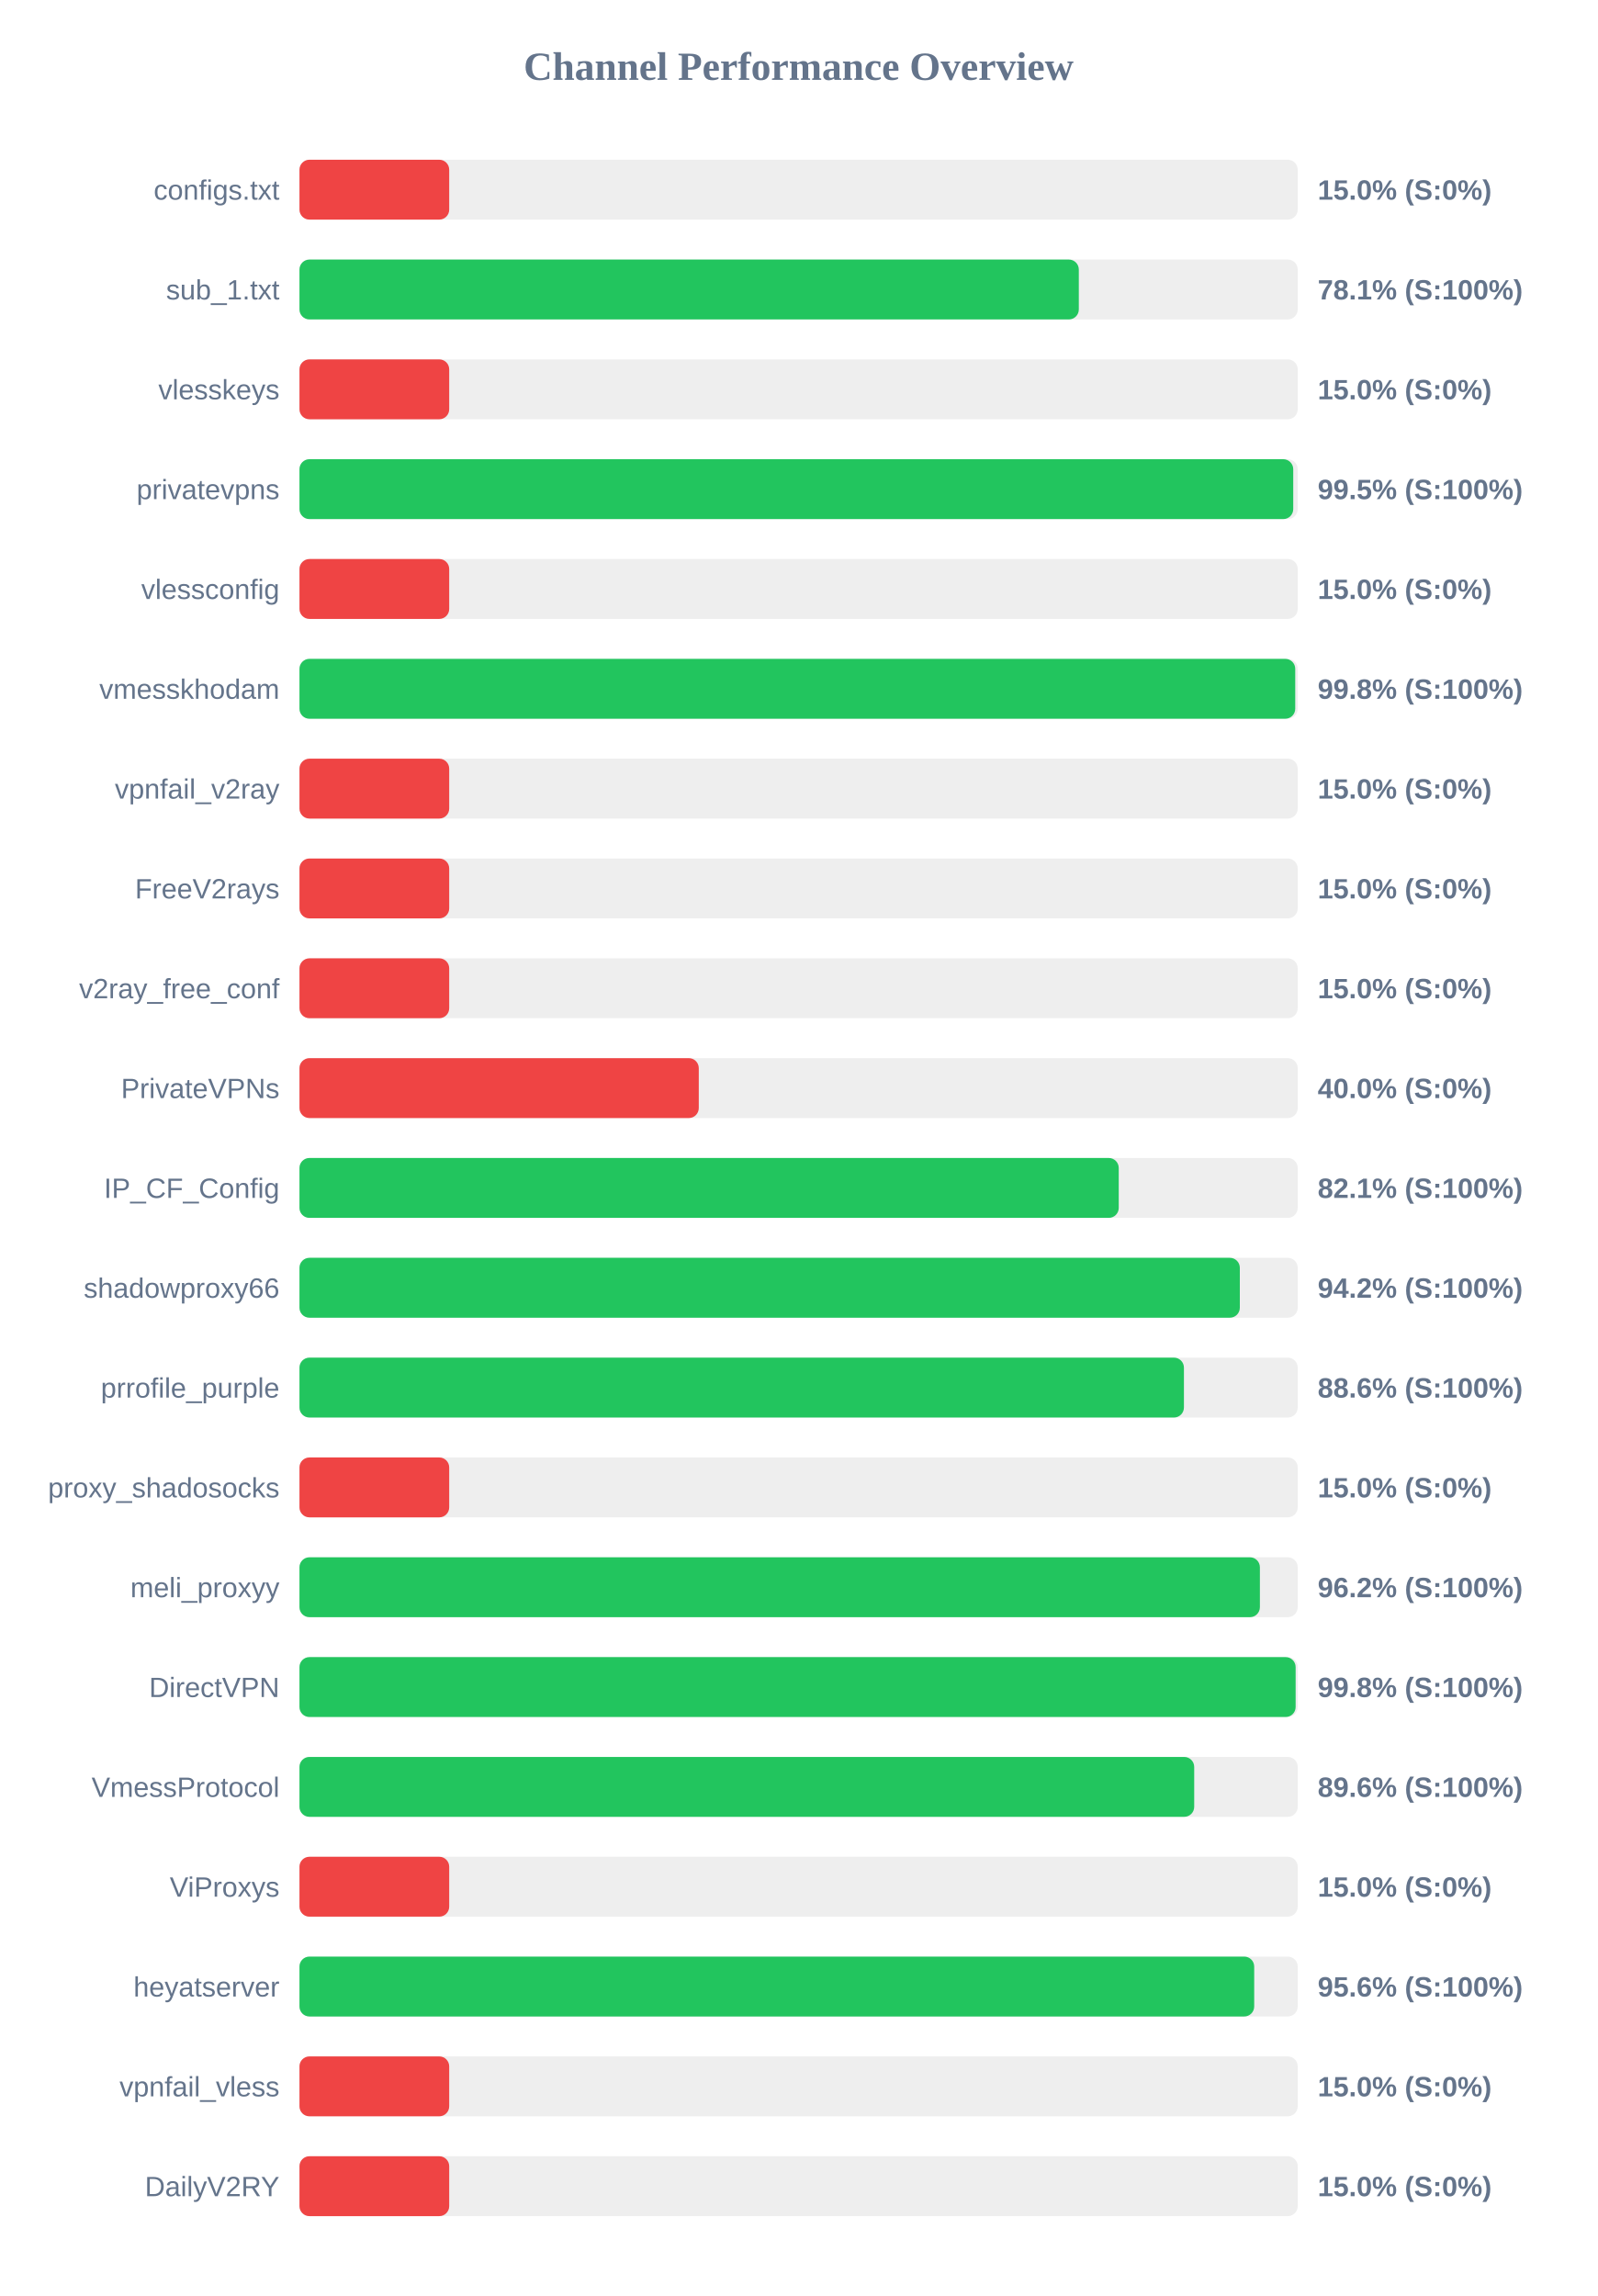
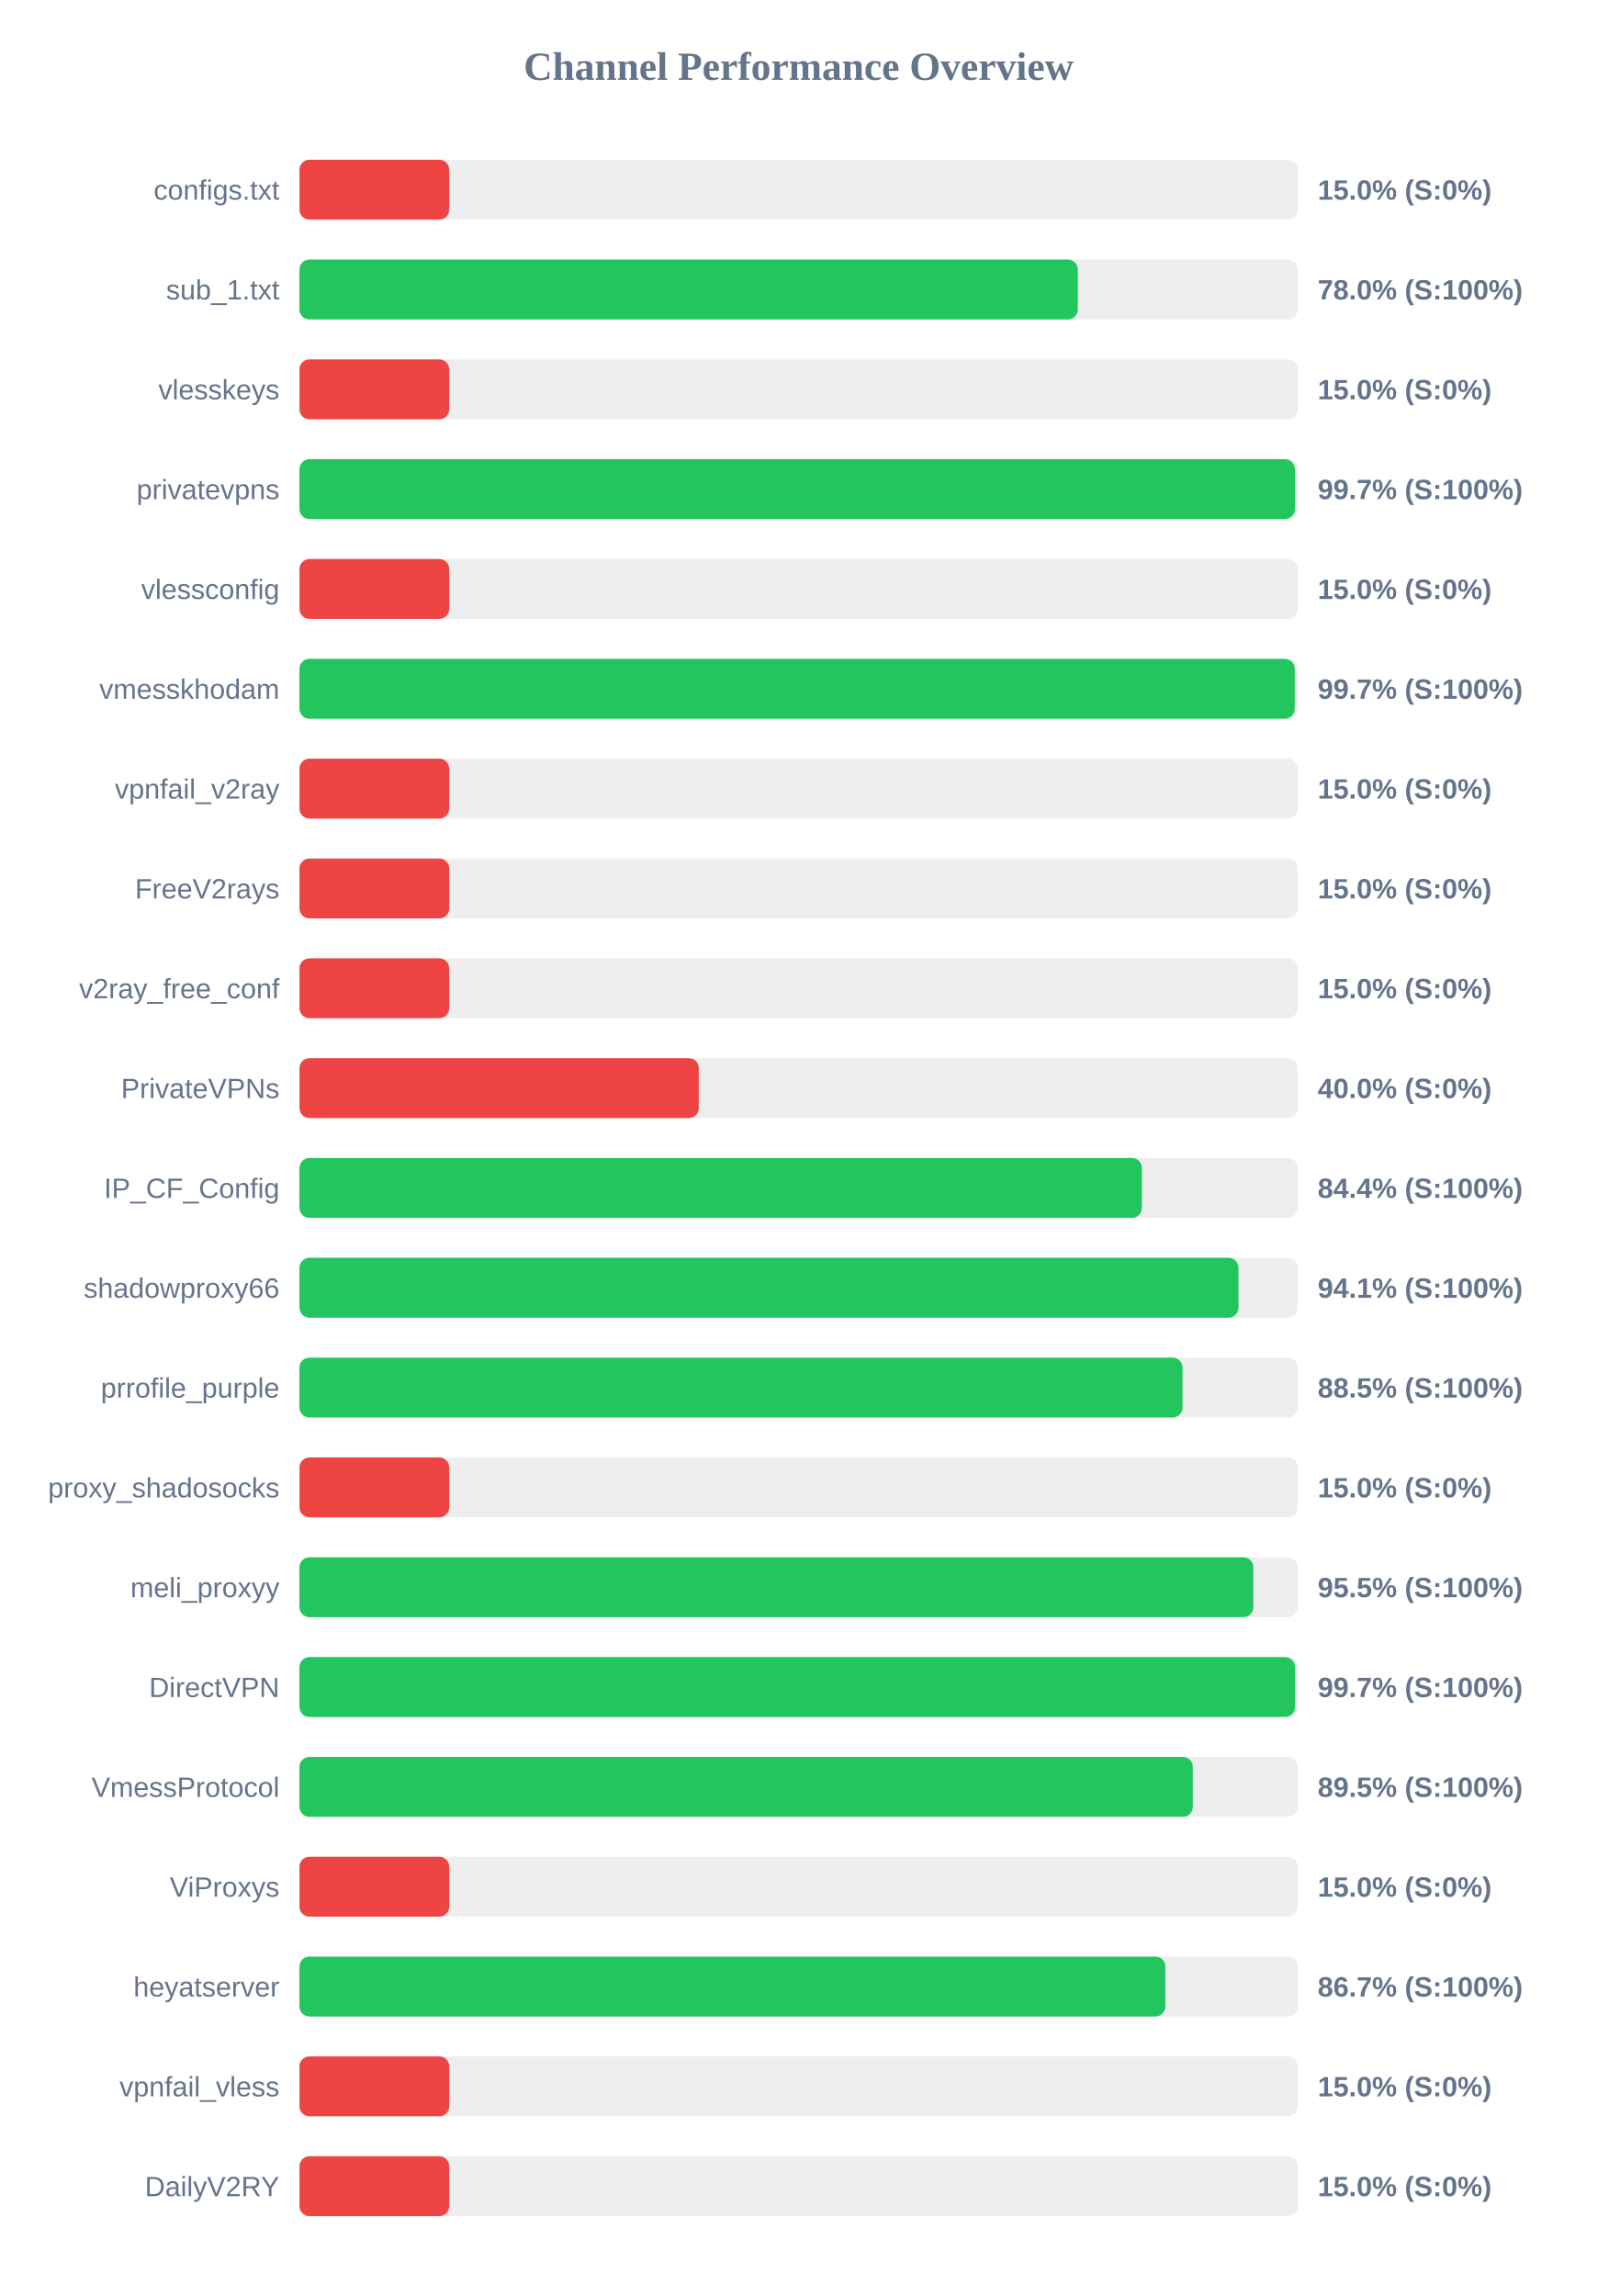
<svg xmlns="http://www.w3.org/2000/svg" width="800" height="1150" version="1.1">
  <style>
        .row { font: 14px Arial; fill: #64748b; }
        .score { font: bold 14px Arial; fill: #64748b; }
    </style>
  <text x="400" y="40" text-anchor="middle" font-size="20px" font-weight="bold" fill="#64748b">Channel Performance Overview</text>
  <rect x="150" y="80" width="500" height="30" fill="#eee" rx="5" />
  <rect x="150" y="80" width="75.0" height="30" fill="#ef4444" rx="5" />
  <text x="140" y="100" text-anchor="end" class="row">configs.txt</text>
  <text x="660" y="100" text-anchor="start" class="score">15.0% (S:0%)</text>
  <rect x="150" y="130" width="500" height="30" fill="#eee" rx="5" />
-   <rect x="150" y="130" width="390.35" height="30" fill="#22c55e" rx="5" />
+   <rect x="150" y="130" width="389.85" height="30" fill="#22c55e" rx="5" />
  <text x="140" y="150" text-anchor="end" class="row">sub_1.txt</text>
-   <text x="660" y="150" text-anchor="start" class="score">78.1% (S:100%)</text>
+   <text x="660" y="150" text-anchor="start" class="score">78.0% (S:100%)</text>
  <rect x="150" y="180" width="500" height="30" fill="#eee" rx="5" />
  <rect x="150" y="180" width="75.0" height="30" fill="#ef4444" rx="5" />
  <text x="140" y="200" text-anchor="end" class="row">vlesskeys</text>
  <text x="660" y="200" text-anchor="start" class="score">15.0% (S:0%)</text>
  <rect x="150" y="230" width="500" height="30" fill="#eee" rx="5" />
-   <rect x="150" y="230" width="497.75" height="30" fill="#22c55e" rx="5" />
+   <rect x="150" y="230" width="498.6" height="30" fill="#22c55e" rx="5" />
  <text x="140" y="250" text-anchor="end" class="row">privatevpns</text>
-   <text x="660" y="250" text-anchor="start" class="score">99.5% (S:100%)</text>
+   <text x="660" y="250" text-anchor="start" class="score">99.7% (S:100%)</text>
  <rect x="150" y="280" width="500" height="30" fill="#eee" rx="5" />
  <rect x="150" y="280" width="75.0" height="30" fill="#ef4444" rx="5" />
  <text x="140" y="300" text-anchor="end" class="row">vlessconfig</text>
  <text x="660" y="300" text-anchor="start" class="score">15.0% (S:0%)</text>
  <rect x="150" y="330" width="500" height="30" fill="#eee" rx="5" />
-   <rect x="150" y="330" width="498.75" height="30" fill="#22c55e" rx="5" />
+   <rect x="150" y="330" width="498.5" height="30" fill="#22c55e" rx="5" />
  <text x="140" y="350" text-anchor="end" class="row">vmesskhodam</text>
-   <text x="660" y="350" text-anchor="start" class="score">99.8% (S:100%)</text>
+   <text x="660" y="350" text-anchor="start" class="score">99.7% (S:100%)</text>
  <rect x="150" y="380" width="500" height="30" fill="#eee" rx="5" />
  <rect x="150" y="380" width="75.0" height="30" fill="#ef4444" rx="5" />
  <text x="140" y="400" text-anchor="end" class="row">vpnfail_v2ray</text>
  <text x="660" y="400" text-anchor="start" class="score">15.0% (S:0%)</text>
  <rect x="150" y="430" width="500" height="30" fill="#eee" rx="5" />
  <rect x="150" y="430" width="75.0" height="30" fill="#ef4444" rx="5" />
  <text x="140" y="450" text-anchor="end" class="row">FreeV2rays</text>
  <text x="660" y="450" text-anchor="start" class="score">15.0% (S:0%)</text>
  <rect x="150" y="480" width="500" height="30" fill="#eee" rx="5" />
  <rect x="150" y="480" width="75.0" height="30" fill="#ef4444" rx="5" />
  <text x="140" y="500" text-anchor="end" class="row">v2ray_free_conf</text>
  <text x="660" y="500" text-anchor="start" class="score">15.0% (S:0%)</text>
  <rect x="150" y="530" width="500" height="30" fill="#eee" rx="5" />
  <rect x="150" y="530" width="200.0" height="30" fill="#ef4444" rx="5" />
  <text x="140" y="550" text-anchor="end" class="row">PrivateVPNs</text>
  <text x="660" y="550" text-anchor="start" class="score">40.0% (S:0%)</text>
  <rect x="150" y="580" width="500" height="30" fill="#eee" rx="5" />
-   <rect x="150" y="580" width="410.35" height="30" fill="#22c55e" rx="5" />
+   <rect x="150" y="580" width="421.95" height="30" fill="#22c55e" rx="5" />
  <text x="140" y="600" text-anchor="end" class="row">IP_CF_Config</text>
-   <text x="660" y="600" text-anchor="start" class="score">82.1% (S:100%)</text>
+   <text x="660" y="600" text-anchor="start" class="score">84.4% (S:100%)</text>
  <rect x="150" y="630" width="500" height="30" fill="#eee" rx="5" />
-   <rect x="150" y="630" width="471.0" height="30" fill="#22c55e" rx="5" />
+   <rect x="150" y="630" width="470.3" height="30" fill="#22c55e" rx="5" />
  <text x="140" y="650" text-anchor="end" class="row">shadowproxy66</text>
-   <text x="660" y="650" text-anchor="start" class="score">94.2% (S:100%)</text>
+   <text x="660" y="650" text-anchor="start" class="score">94.1% (S:100%)</text>
  <rect x="150" y="680" width="500" height="30" fill="#eee" rx="5" />
-   <rect x="150" y="680" width="443.0" height="30" fill="#22c55e" rx="5" />
+   <rect x="150" y="680" width="442.3" height="30" fill="#22c55e" rx="5" />
  <text x="140" y="700" text-anchor="end" class="row">prrofile_purple</text>
-   <text x="660" y="700" text-anchor="start" class="score">88.6% (S:100%)</text>
+   <text x="660" y="700" text-anchor="start" class="score">88.5% (S:100%)</text>
  <rect x="150" y="730" width="500" height="30" fill="#eee" rx="5" />
  <rect x="150" y="730" width="75.0" height="30" fill="#ef4444" rx="5" />
  <text x="140" y="750" text-anchor="end" class="row">proxy_shadosocks</text>
  <text x="660" y="750" text-anchor="start" class="score">15.0% (S:0%)</text>
  <rect x="150" y="780" width="500" height="30" fill="#eee" rx="5" />
-   <rect x="150" y="780" width="481.05" height="30" fill="#22c55e" rx="5" />
+   <rect x="150" y="780" width="477.75" height="30" fill="#22c55e" rx="5" />
  <text x="140" y="800" text-anchor="end" class="row">meli_proxyy</text>
-   <text x="660" y="800" text-anchor="start" class="score">96.2% (S:100%)</text>
+   <text x="660" y="800" text-anchor="start" class="score">95.5% (S:100%)</text>
  <rect x="150" y="830" width="500" height="30" fill="#eee" rx="5" />
-   <rect x="150" y="830" width="498.95" height="30" fill="#22c55e" rx="5" />
+   <rect x="150" y="830" width="498.65" height="30" fill="#22c55e" rx="5" />
  <text x="140" y="850" text-anchor="end" class="row">DirectVPN</text>
-   <text x="660" y="850" text-anchor="start" class="score">99.8% (S:100%)</text>
+   <text x="660" y="850" text-anchor="start" class="score">99.7% (S:100%)</text>
  <rect x="150" y="880" width="500" height="30" fill="#eee" rx="5" />
-   <rect x="150" y="880" width="448.15" height="30" fill="#22c55e" rx="5" />
+   <rect x="150" y="880" width="447.45" height="30" fill="#22c55e" rx="5" />
  <text x="140" y="900" text-anchor="end" class="row">VmessProtocol</text>
-   <text x="660" y="900" text-anchor="start" class="score">89.6% (S:100%)</text>
+   <text x="660" y="900" text-anchor="start" class="score">89.5% (S:100%)</text>
  <rect x="150" y="930" width="500" height="30" fill="#eee" rx="5" />
  <rect x="150" y="930" width="75.0" height="30" fill="#ef4444" rx="5" />
  <text x="140" y="950" text-anchor="end" class="row">ViProxys</text>
  <text x="660" y="950" text-anchor="start" class="score">15.0% (S:0%)</text>
  <rect x="150" y="980" width="500" height="30" fill="#eee" rx="5" />
-   <rect x="150" y="980" width="478.2" height="30" fill="#22c55e" rx="5" />
+   <rect x="150" y="980" width="433.7" height="30" fill="#22c55e" rx="5" />
  <text x="140" y="1000" text-anchor="end" class="row">heyatserver</text>
-   <text x="660" y="1000" text-anchor="start" class="score">95.6% (S:100%)</text>
+   <text x="660" y="1000" text-anchor="start" class="score">86.7% (S:100%)</text>
  <rect x="150" y="1030" width="500" height="30" fill="#eee" rx="5" />
  <rect x="150" y="1030" width="75.0" height="30" fill="#ef4444" rx="5" />
  <text x="140" y="1050" text-anchor="end" class="row">vpnfail_vless</text>
  <text x="660" y="1050" text-anchor="start" class="score">15.0% (S:0%)</text>
  <rect x="150" y="1080" width="500" height="30" fill="#eee" rx="5" />
  <rect x="150" y="1080" width="75.0" height="30" fill="#ef4444" rx="5" />
  <text x="140" y="1100" text-anchor="end" class="row">DailyV2RY</text>
  <text x="660" y="1100" text-anchor="start" class="score">15.0% (S:0%)</text>
</svg>
